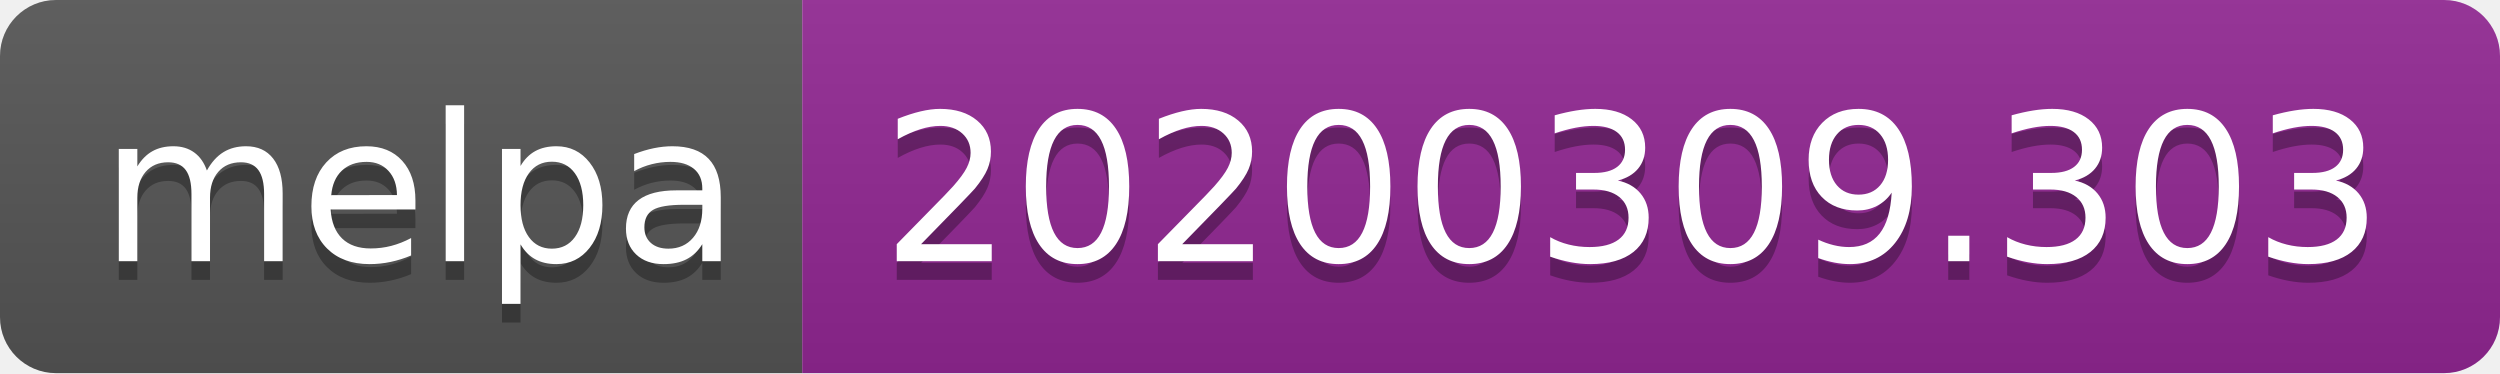
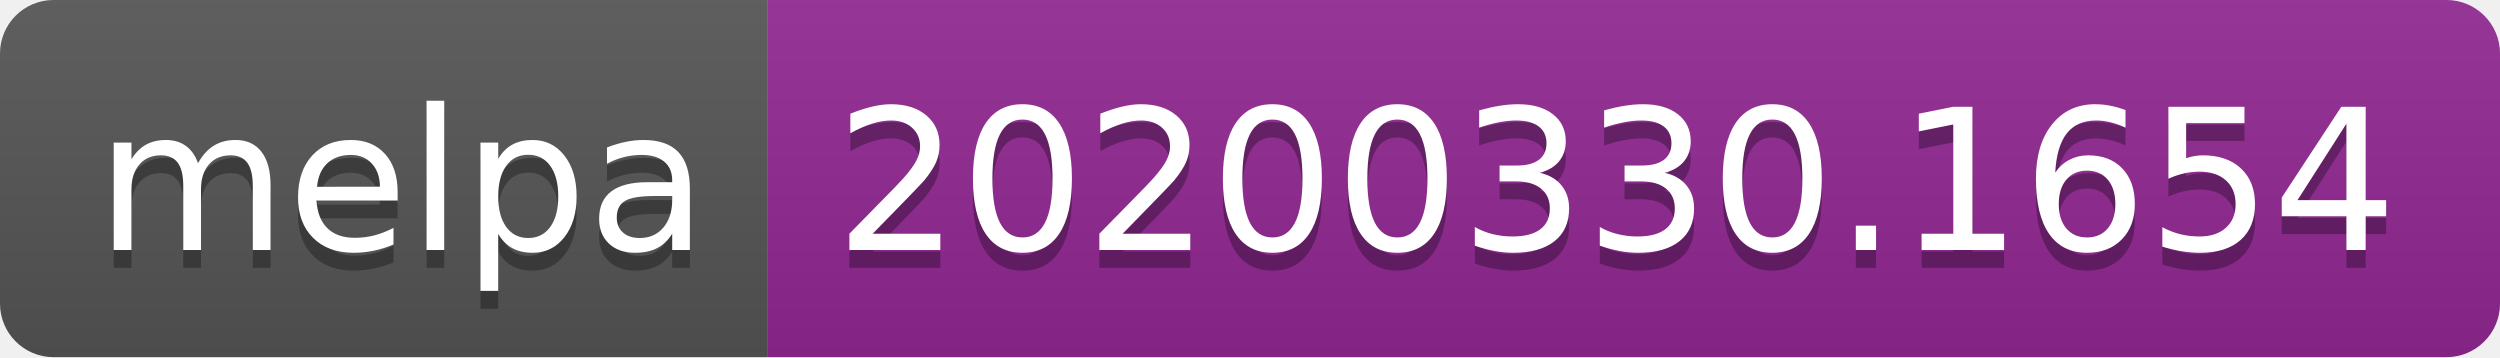
- <svg xmlns="http://www.w3.org/2000/svg" width="134" height="20">
+ <svg xmlns="http://www.w3.org/2000/svg" width="140" height="20">
  <linearGradient id="b" x2="0" y2="100%">
    <stop offset="0" stop-color="#bbb" stop-opacity=".1" />
    <stop offset="1" stop-opacity=".1" />
  </linearGradient>
  <clipPath id="a">
-     <rect width="134" height="20" rx="3" fill="#fff" />
+     <rect width="140" height="20" rx="3" fill="#fff" />
  </clipPath>
  <g clip-path="url(#a)">
    <path fill="#555" d="M0 0h43v20H0z" />
-     <path fill="#922793" d="M43 0h91v20H43z" />
-     <path fill="url(#b)" d="M0 0h134v20H0z" />
+     <path fill="#922793" d="M43 0h97v20H43z" />
+     <path fill="url(#b)" d="M0 0h140v20H0z" />
  </g>
  <g fill="#fff" text-anchor="middle" font-family="DejaVu Sans,Verdana,Geneva,sans-serif" font-size="110">
    <text x="225" y="150" fill="#010101" fill-opacity=".3" transform="scale(.1)" textLength="330">melpa</text>
    <text x="225" y="140" transform="scale(.1)" textLength="330">melpa</text>
-     <text x="875" y="150" fill="#010101" fill-opacity=".3" transform="scale(.1)" textLength="810">20200309.303</text>
-     <text x="875" y="140" transform="scale(.1)" textLength="810">20200309.303</text>
+     <text x="905" y="150" fill="#010101" fill-opacity=".3" transform="scale(.1)" textLength="870">20200330.1654</text>
+     <text x="905" y="140" transform="scale(.1)" textLength="870">20200330.1654</text>
  </g>
</svg>
